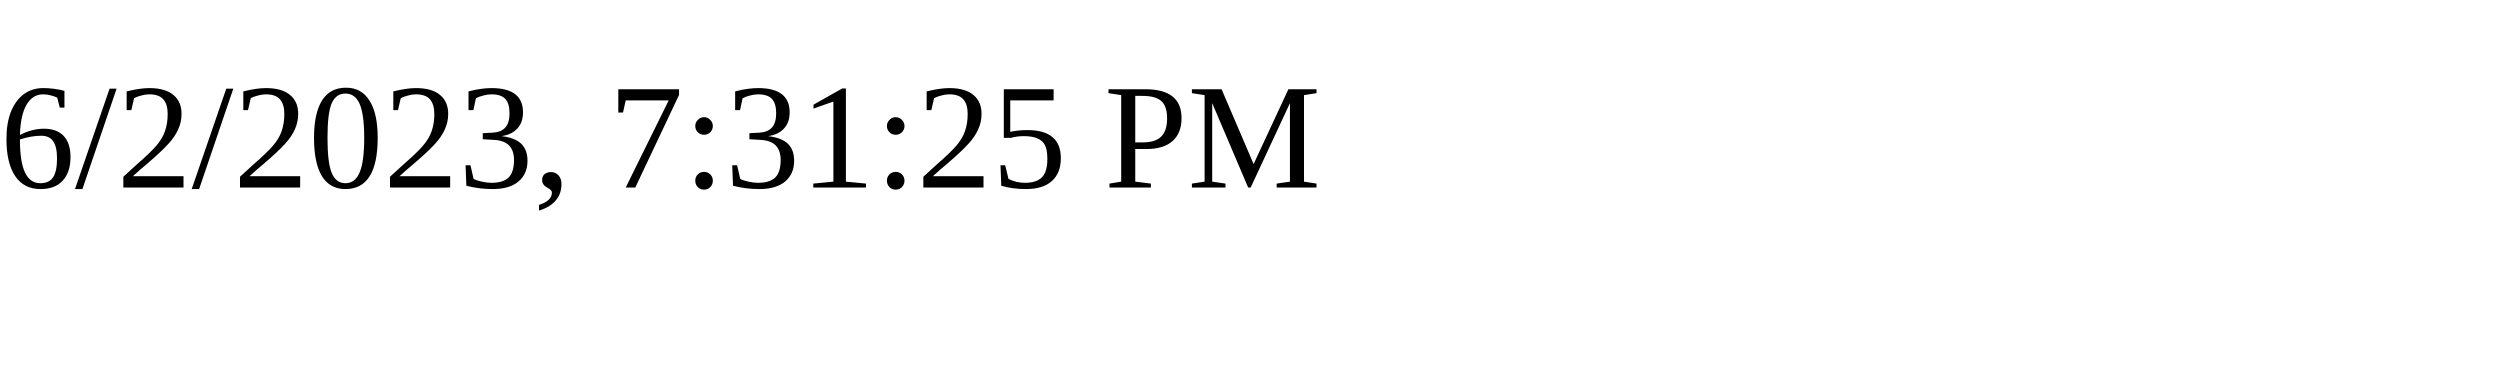
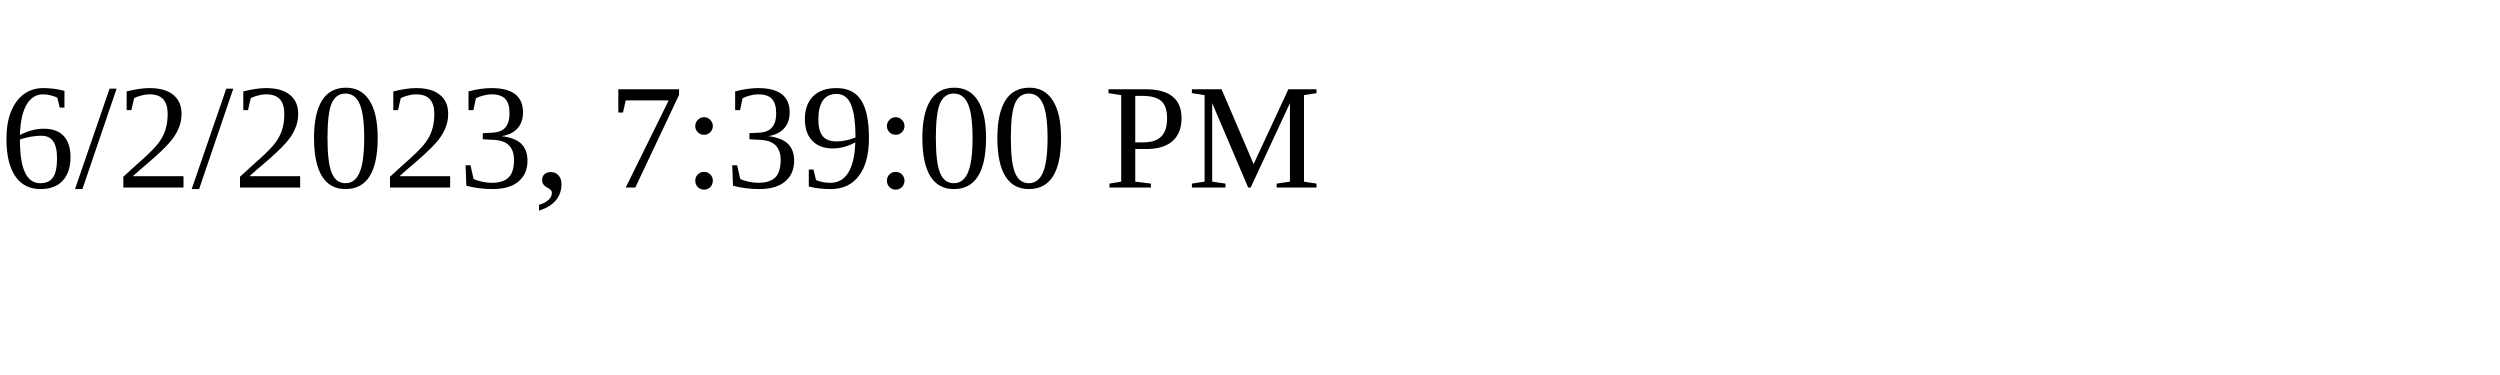
<svg xmlns="http://www.w3.org/2000/svg" height="30" width="200">
-   <text x="0" y="15">6/2/2023, 7:31:25 PM</text>
+   <text x="0" y="15">6/2/2023, 7:39:00 PM</text>
</svg>
